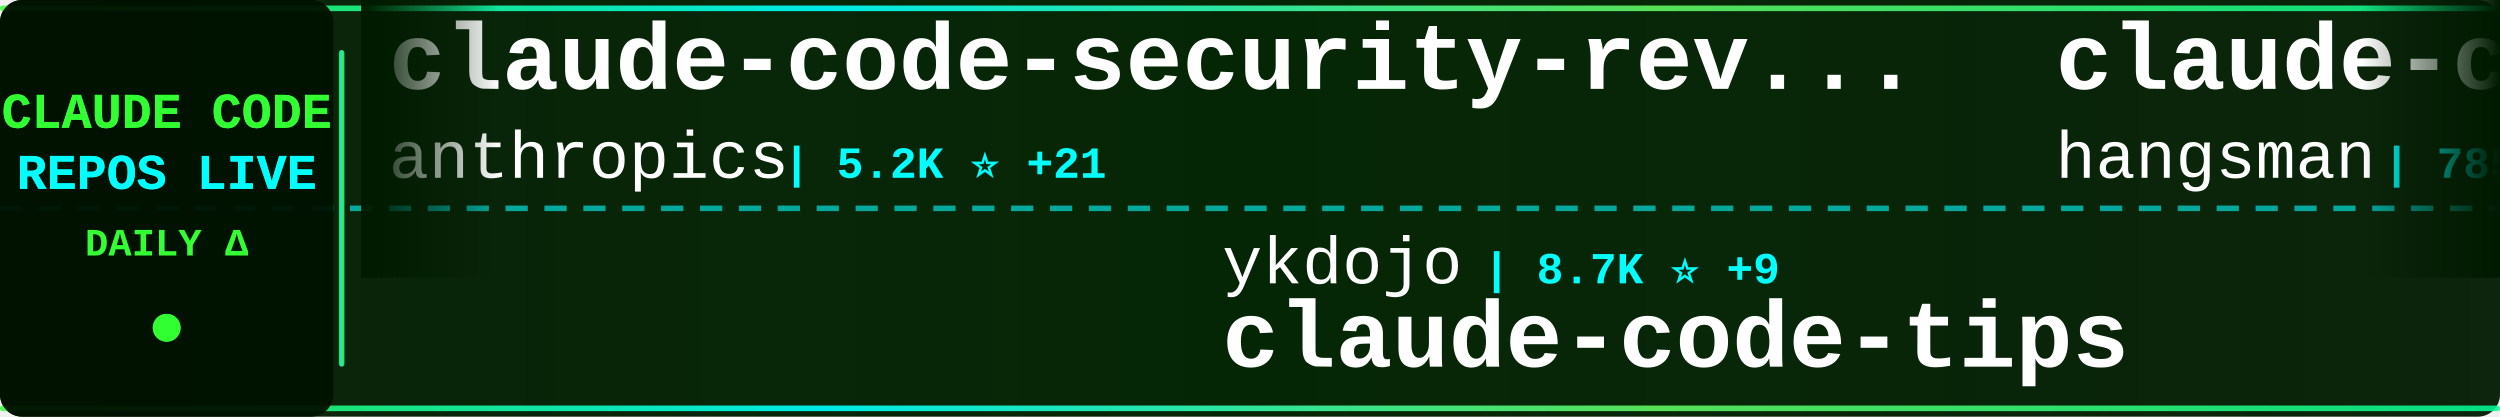
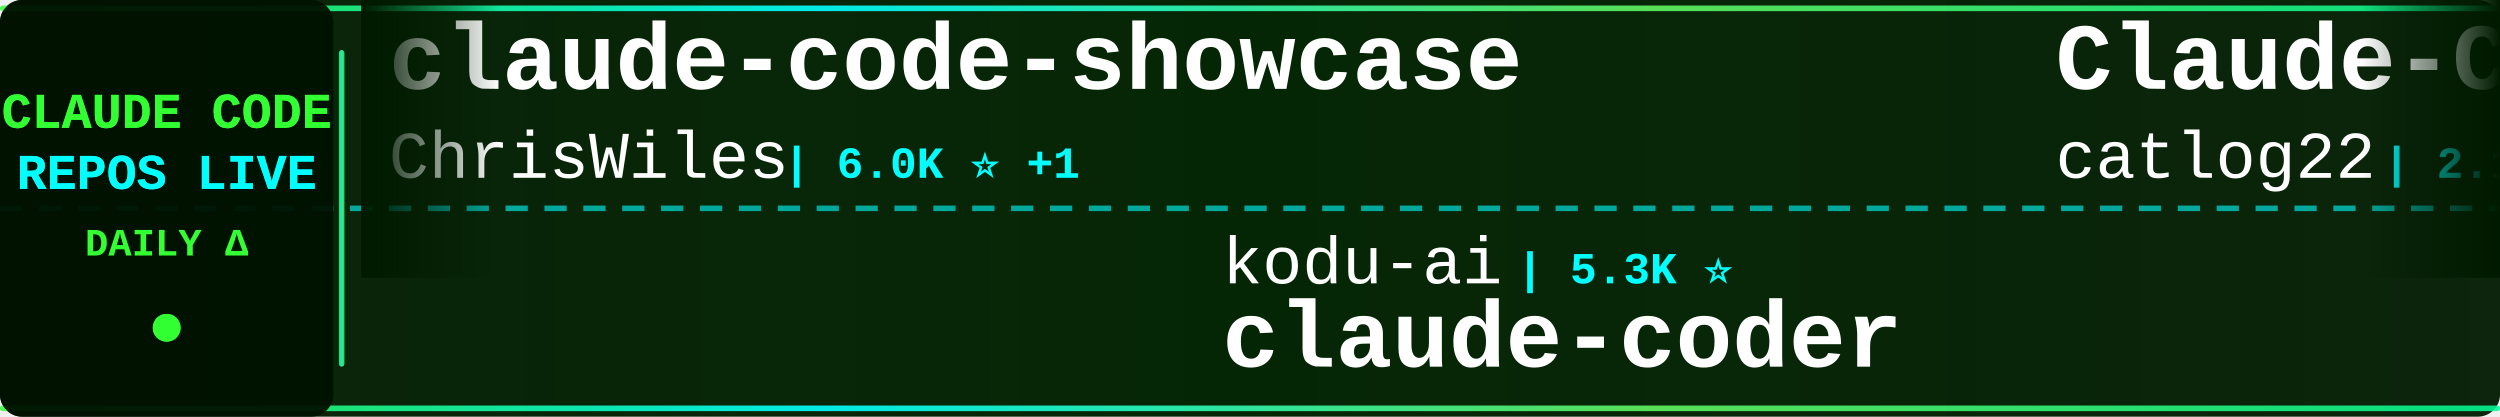
<svg xmlns="http://www.w3.org/2000/svg" width="900" height="150">
  <defs>
    <linearGradient id="tickerBg" x1="0%" y1="0%" x2="100%" y2="0%">
      <stop offset="0%" style="stop-color:#001a00;stop-opacity:0.95" />
      <stop offset="50%" style="stop-color:#002200;stop-opacity:0.98" />
      <stop offset="100%" style="stop-color:#001a00;stop-opacity:0.95" />
    </linearGradient>
    <linearGradient id="borderGrad" x1="0%" y1="0%" x2="100%" y2="0%">
      <stop offset="0%" style="stop-color:#33ff33;stop-opacity:0.85">
        <animate attributeName="stop-opacity" values="0.85;1;0.85" dur="2s" repeatCount="indefinite" />
      </stop>
      <stop offset="33%" style="stop-color:#00ffff;stop-opacity:0.9">
        <animate attributeName="stop-opacity" values="0.9;1;0.9" dur="2.2s" repeatCount="indefinite" />
      </stop>
      <stop offset="66%" style="stop-color:#66ff66;stop-opacity:0.85">
        <animate attributeName="stop-opacity" values="0.85;1;0.85" dur="1.8s" repeatCount="indefinite" />
      </stop>
      <stop offset="100%" style="stop-color:#00ff99;stop-opacity:0.85">
        <animate attributeName="stop-opacity" values="0.85;1;0.85" dur="2s" repeatCount="indefinite" />
      </stop>
    </linearGradient>
    <filter id="textGlow">
      <feGaussianBlur stdDeviation="0.1" result="coloredBlur" />
      <feMerge>
        <feMergeNode in="coloredBlur" />
        <feMergeNode in="SourceGraphic" />
      </feMerge>
    </filter>
    <filter id="metricGlow">
      <feGaussianBlur stdDeviation="0.2" result="coloredBlur" />
      <feMerge>
        <feMergeNode in="coloredBlur" />
        <feMergeNode in="SourceGraphic" />
      </feMerge>
    </filter>
    <linearGradient id="leftFade" x1="0%" y1="0%" x2="100%" y2="0%">
      <stop offset="0%" style="stop-color:#001a00;stop-opacity:1" />
      <stop offset="100%" style="stop-color:#001a00;stop-opacity:0" />
    </linearGradient>
    <linearGradient id="rightFade" x1="0%" y1="0%" x2="100%" y2="0%">
      <stop offset="0%" style="stop-color:#001a00;stop-opacity:0" />
      <stop offset="100%" style="stop-color:#001a00;stop-opacity:1" />
    </linearGradient>
  </defs>
  <rect width="900" height="150" fill="url(#tickerBg)" rx="8" />
  <rect x="0" y="2" width="900" height="2" fill="url(#borderGrad)" rx="1" />
  <rect x="0" y="146" width="900" height="2" fill="url(#borderGrad)" rx="1" />
  <line x1="0" y1="75" x2="900" y2="75" stroke="#00ffff" stroke-width="2" stroke-dasharray="8 6" opacity="0.6" />
  <rect x="0" y="0" width="120" height="150" fill="#001100" opacity="0.95" rx="8" />
  <text x="60" y="46" font-family="'Courier New', monospace" font-size="18" font-weight="bold" fill="#33ff33" text-anchor="middle" filter="url(#textGlow)">
    CLAUDE CODE
  </text>
  <text x="60" y="68" font-family="'Courier New', monospace" font-size="18" font-weight="bold" fill="#00ffff" text-anchor="middle" filter="url(#textGlow)">
    REPOS LIVE
  </text>
  <text x="60" y="92" font-family="'Courier New', monospace" font-size="14" font-weight="bold" fill="#33ff33" text-anchor="middle">
    DAILY Δ
  </text>
  <circle cx="60" cy="118" r="5" fill="#33ff33" filter="url(#metricGlow)">
    <animate attributeName="r" values="4;6;4" dur="1.5s" repeatCount="indefinite" />
    <animate attributeName="opacity" values="0.6;1;0.6" dur="1.5s" repeatCount="indefinite" />
  </circle>
  <rect x="122" y="18" width="2" height="114" fill="url(#borderGrad)" rx="1" />
  <clipPath id="tickerClip">
    <rect x="130" y="0" width="770" height="150" />
  </clipPath>
  <g clip-path="url(#tickerClip)">
    <g id="tickerItems">
      <animateTransform attributeName="transform" attributeType="XML" type="translate" from="0 0" to="-3000 0" dur="54s" repeatCount="indefinite" />
      <g transform="translate(0, 0)">
-         <text x="140" y="32" font-family="'Courier New', monospace" font-size="34" font-weight="bold" fill="#ffffff">claude-code-security-rev...</text>
-         <text x="140" y="64" font-family="'Courier New', monospace" font-size="24" font-weight="normal" fill="#ffffff" opacity="1.0">anthropics</text>
-         <text x="282" y="64" font-family="'Courier New', monospace" font-size="16" font-weight="bold" fill="#00ffff"> | 5.2K ⭐ +21</text>
+         <text x="140" y="32" font-family="'Courier New', monospace" font-size="34" font-weight="bold" fill="#ffffff">claude-code-showcase</text>
+         <text x="140" y="64" font-family="'Courier New', monospace" font-size="24" font-weight="normal" fill="#ffffff" opacity="1.0">ChrisWiles</text>
+         <text x="282" y="64" font-family="'Courier New', monospace" font-size="16" font-weight="bold" fill="#00ffff"> | 6.0K ⭐ +1</text>
      </g>
      <g transform="translate(300, 0)">
+         <text x="140" y="102" font-family="'Courier New', monospace" font-size="24" font-weight="normal" fill="#ffffff" opacity="1.0">kodu-ai</text>
+         <text x="246" y="102" font-family="'Courier New', monospace" font-size="16" font-weight="bold" fill="#00ffff"> | 5.3K ⭐</text>
+         <text x="140" y="132" font-family="'Courier New', monospace" font-size="34" font-weight="bold" fill="#ffffff">claude-coder</text>
+       </g>
+       <g transform="translate(600, 0)">
+         <text x="140" y="32" font-family="'Courier New', monospace" font-size="34" font-weight="bold" fill="#ffffff">Claude-Code-Workflow</text>
+         <text x="140" y="64" font-family="'Courier New', monospace" font-size="24" font-weight="normal" fill="#ffffff" opacity="1.0">catlog22</text>
+         <text x="258" y="64" font-family="'Courier New', monospace" font-size="16" font-weight="bold" fill="#00ffff"> | 2.1K ⭐ +2</text>
+       </g>
+       <g transform="translate(900, 0)">
+         <text x="140" y="102" font-family="'Courier New', monospace" font-size="24" font-weight="normal" fill="#ffffff" opacity="1.0">zebbern</text>
+         <text x="246" y="102" font-family="'Courier New', monospace" font-size="16" font-weight="bold" fill="#00ffff"> | 4.3K ⭐ +2</text>
+         <text x="140" y="132" font-family="'Courier New', monospace" font-size="34" font-weight="bold" fill="#ffffff">claude-code-guide</text>
+       </g>
+       <g transform="translate(1200, 0)">
+         <text x="140" y="32" font-family="'Courier New', monospace" font-size="34" font-weight="bold" fill="#ffffff">claude-code-sourcemap</text>
+         <text x="140" y="64" font-family="'Courier New', monospace" font-size="24" font-weight="normal" fill="#ffffff" opacity="1.0">Hyper66666</text>
+         <text x="282" y="64" font-family="'Courier New', monospace" font-size="16" font-weight="bold" fill="#00ffff"> | 215 ⭐</text>
+       </g>
+       <g transform="translate(1500, 0)">
+         <text x="140" y="102" font-family="'Courier New', monospace" font-size="24" font-weight="normal" fill="#ffffff" opacity="1.0">anthropics</text>
+         <text x="282" y="102" font-family="'Courier New', monospace" font-size="16" font-weight="bold" fill="#00ffff"> | 150.6K ⭐ +399</text>
+         <text x="140" y="132" font-family="'Courier New', monospace" font-size="34" font-weight="bold" fill="#ffffff">skills</text>
+       </g>
+       <g transform="translate(1800, 0)">
+         <text x="140" y="32" font-family="'Courier New', monospace" font-size="34" font-weight="bold" fill="#ffffff">claude-code-rust</text>
+         <text x="140" y="64" font-family="'Courier New', monospace" font-size="24" font-weight="normal" fill="#ffffff" opacity="1.0">lorryjovens-hub</text>
+         <text x="342" y="64" font-family="'Courier New', monospace" font-size="16" font-weight="bold" fill="#00ffff"> | 1.6K ⭐ +2</text>
+       </g>
+       <g transform="translate(2100, 0)">
+         <text x="140" y="102" font-family="'Courier New', monospace" font-size="24" font-weight="normal" fill="#ffffff" opacity="1.0">777genius</text>
+         <text x="270" y="102" font-family="'Courier New', monospace" font-size="16" font-weight="bold" fill="#00ffff"> | 916 ⭐ +1</text>
+         <text x="140" y="132" font-family="'Courier New', monospace" font-size="34" font-weight="bold" fill="#ffffff">claude-code-source-code</text>
+       </g>
+       <g transform="translate(2400, 0)">
+         <text x="140" y="32" font-family="'Courier New', monospace" font-size="34" font-weight="bold" fill="#ffffff">how-claude-code-works</text>
+         <text x="140" y="64" font-family="'Courier New', monospace" font-size="24" font-weight="normal" fill="#ffffff" opacity="1.0">Windy3f3f3f3f</text>
+         <text x="318" y="64" font-family="'Courier New', monospace" font-size="16" font-weight="bold" fill="#00ffff"> | 2.6K ⭐ +4</text>
+       </g>
+       <g transform="translate(2700, 0)">
        <text x="140" y="102" font-family="'Courier New', monospace" font-size="24" font-weight="normal" fill="#ffffff" opacity="1.0">ykdojo</text>
-         <text x="234" y="102" font-family="'Courier New', monospace" font-size="16" font-weight="bold" fill="#00ffff"> | 8.7K ⭐ +9</text>
+         <text x="234" y="102" font-family="'Courier New', monospace" font-size="16" font-weight="bold" fill="#00ffff"> | 8.7K ⭐ +11</text>
        <text x="140" y="132" font-family="'Courier New', monospace" font-size="34" font-weight="bold" fill="#ffffff">claude-code-tips</text>
      </g>
-       <g transform="translate(600, 0)">
-         <text x="140" y="32" font-family="'Courier New', monospace" font-size="34" font-weight="bold" fill="#ffffff">claude-code-source</text>
-         <text x="140" y="64" font-family="'Courier New', monospace" font-size="24" font-weight="normal" fill="#ffffff" opacity="1.0">hangsman</text>
-         <text x="258" y="64" font-family="'Courier New', monospace" font-size="16" font-weight="bold" fill="#00ffff"> | 785 ⭐</text>
-       </g>
-       <g transform="translate(900, 0)">
-         <text x="140" y="102" font-family="'Courier New', monospace" font-size="24" font-weight="normal" fill="#ffffff" opacity="1.0">ding113</text>
-         <text x="246" y="102" font-family="'Courier New', monospace" font-size="16" font-weight="bold" fill="#00ffff"> | 3.1K ⭐ +9</text>
-         <text x="140" y="132" font-family="'Courier New', monospace" font-size="34" font-weight="bold" fill="#ffffff">claude-code-hub</text>
-       </g>
-       <g transform="translate(1200, 0)">
-         <text x="140" y="32" font-family="'Courier New', monospace" font-size="34" font-weight="bold" fill="#ffffff">claude-code-proxy</text>
-         <text x="140" y="64" font-family="'Courier New', monospace" font-size="24" font-weight="normal" fill="#ffffff" opacity="1.0">1rgs</text>
-         <text x="210" y="64" font-family="'Courier New', monospace" font-size="16" font-weight="bold" fill="#00ffff"> | 3.6K ⭐ +3</text>
-       </g>
-       <g transform="translate(1500, 0)">
-         <text x="140" y="102" font-family="'Courier New', monospace" font-size="24" font-weight="normal" fill="#ffffff" opacity="1.0">Windy3f3f3f3f</text>
-         <text x="318" y="102" font-family="'Courier New', monospace" font-size="16" font-weight="bold" fill="#00ffff"> | 2.6K ⭐ +6</text>
-         <text x="140" y="132" font-family="'Courier New', monospace" font-size="34" font-weight="bold" fill="#ffffff">how-claude-code-works</text>
-       </g>
-       <g transform="translate(1800, 0)">
-         <text x="140" y="32" font-family="'Courier New', monospace" font-size="34" font-weight="bold" fill="#ffffff">claude-code-hooks-master...</text>
-         <text x="140" y="64" font-family="'Courier New', monospace" font-size="24" font-weight="normal" fill="#ffffff" opacity="1.0">disler</text>
-         <text x="234" y="64" font-family="'Courier New', monospace" font-size="16" font-weight="bold" fill="#00ffff"> | 3.8K ⭐ +5</text>
-       </g>
-       <g transform="translate(2100, 0)">
-         <text x="140" y="102" font-family="'Courier New', monospace" font-size="24" font-weight="normal" fill="#ffffff" opacity="1.0">LING71671</text>
-         <text x="270" y="102" font-family="'Courier New', monospace" font-size="16" font-weight="bold" fill="#00ffff"> | 885 ⭐ +1</text>
-         <text x="140" y="132" font-family="'Courier New', monospace" font-size="34" font-weight="bold" fill="#ffffff">Open-ClaudeCode</text>
-       </g>
-       <g transform="translate(2400, 0)">
-         <text x="140" y="32" font-family="'Courier New', monospace" font-size="34" font-weight="bold" fill="#ffffff">claude-code-local</text>
-         <text x="140" y="64" font-family="'Courier New', monospace" font-size="24" font-weight="normal" fill="#ffffff" opacity="1.0">nicedreamzapp</text>
-         <text x="318" y="64" font-family="'Courier New', monospace" font-size="16" font-weight="bold" fill="#00ffff"> | 2.8K ⭐ +2</text>
-       </g>
-       <g transform="translate(2700, 0)">
-         <text x="140" y="102" font-family="'Courier New', monospace" font-size="24" font-weight="normal" fill="#ffffff" opacity="1.0">OneRedOak</text>
-         <text x="270" y="102" font-family="'Courier New', monospace" font-size="16" font-weight="bold" fill="#00ffff"> | 3.8K ⭐ +1</text>
-         <text x="140" y="132" font-family="'Courier New', monospace" font-size="34" font-weight="bold" fill="#ffffff">claude-code-workflows</text>
-       </g>
      <g transform="translate(3000, 0)">
-         <text x="140" y="32" font-family="'Courier New', monospace" font-size="34" font-weight="bold" fill="#ffffff">claude-code-security-rev...</text>
-         <text x="140" y="64" font-family="'Courier New', monospace" font-size="24" font-weight="normal" fill="#ffffff" opacity="1.0">anthropics</text>
-         <text x="282" y="64" font-family="'Courier New', monospace" font-size="16" font-weight="bold" fill="#00ffff"> | 5.2K ⭐ +21</text>
+         <text x="140" y="32" font-family="'Courier New', monospace" font-size="34" font-weight="bold" fill="#ffffff">claude-code-showcase</text>
+         <text x="140" y="64" font-family="'Courier New', monospace" font-size="24" font-weight="normal" fill="#ffffff" opacity="1.0">ChrisWiles</text>
+         <text x="282" y="64" font-family="'Courier New', monospace" font-size="16" font-weight="bold" fill="#00ffff"> | 6.0K ⭐ +1</text>
      </g>
      <g transform="translate(3300, 0)">
-         <text x="140" y="102" font-family="'Courier New', monospace" font-size="24" font-weight="normal" fill="#ffffff" opacity="1.0">ykdojo</text>
-         <text x="234" y="102" font-family="'Courier New', monospace" font-size="16" font-weight="bold" fill="#00ffff"> | 8.7K ⭐ +9</text>
-         <text x="140" y="132" font-family="'Courier New', monospace" font-size="34" font-weight="bold" fill="#ffffff">claude-code-tips</text>
+         <text x="140" y="102" font-family="'Courier New', monospace" font-size="24" font-weight="normal" fill="#ffffff" opacity="1.0">kodu-ai</text>
+         <text x="246" y="102" font-family="'Courier New', monospace" font-size="16" font-weight="bold" fill="#00ffff"> | 5.3K ⭐</text>
+         <text x="140" y="132" font-family="'Courier New', monospace" font-size="34" font-weight="bold" fill="#ffffff">claude-coder</text>
      </g>
      <g transform="translate(3600, 0)">
-         <text x="140" y="32" font-family="'Courier New', monospace" font-size="34" font-weight="bold" fill="#ffffff">claude-code-source</text>
-         <text x="140" y="64" font-family="'Courier New', monospace" font-size="24" font-weight="normal" fill="#ffffff" opacity="1.0">hangsman</text>
-         <text x="258" y="64" font-family="'Courier New', monospace" font-size="16" font-weight="bold" fill="#00ffff"> | 785 ⭐</text>
+         <text x="140" y="32" font-family="'Courier New', monospace" font-size="34" font-weight="bold" fill="#ffffff">Claude-Code-Workflow</text>
+         <text x="140" y="64" font-family="'Courier New', monospace" font-size="24" font-weight="normal" fill="#ffffff" opacity="1.0">catlog22</text>
+         <text x="258" y="64" font-family="'Courier New', monospace" font-size="16" font-weight="bold" fill="#00ffff"> | 2.1K ⭐ +2</text>
      </g>
      <g transform="translate(3900, 0)">
-         <text x="140" y="102" font-family="'Courier New', monospace" font-size="24" font-weight="normal" fill="#ffffff" opacity="1.0">ding113</text>
-         <text x="246" y="102" font-family="'Courier New', monospace" font-size="16" font-weight="bold" fill="#00ffff"> | 3.1K ⭐ +9</text>
-         <text x="140" y="132" font-family="'Courier New', monospace" font-size="34" font-weight="bold" fill="#ffffff">claude-code-hub</text>
+         <text x="140" y="102" font-family="'Courier New', monospace" font-size="24" font-weight="normal" fill="#ffffff" opacity="1.0">zebbern</text>
+         <text x="246" y="102" font-family="'Courier New', monospace" font-size="16" font-weight="bold" fill="#00ffff"> | 4.3K ⭐ +2</text>
+         <text x="140" y="132" font-family="'Courier New', monospace" font-size="34" font-weight="bold" fill="#ffffff">claude-code-guide</text>
      </g>
    </g>
  </g>
  <rect x="130" y="0" width="50" height="100" fill="url(#leftFade)" />
  <rect x="850" y="0" width="50" height="100" fill="url(#rightFade)" />
</svg>
